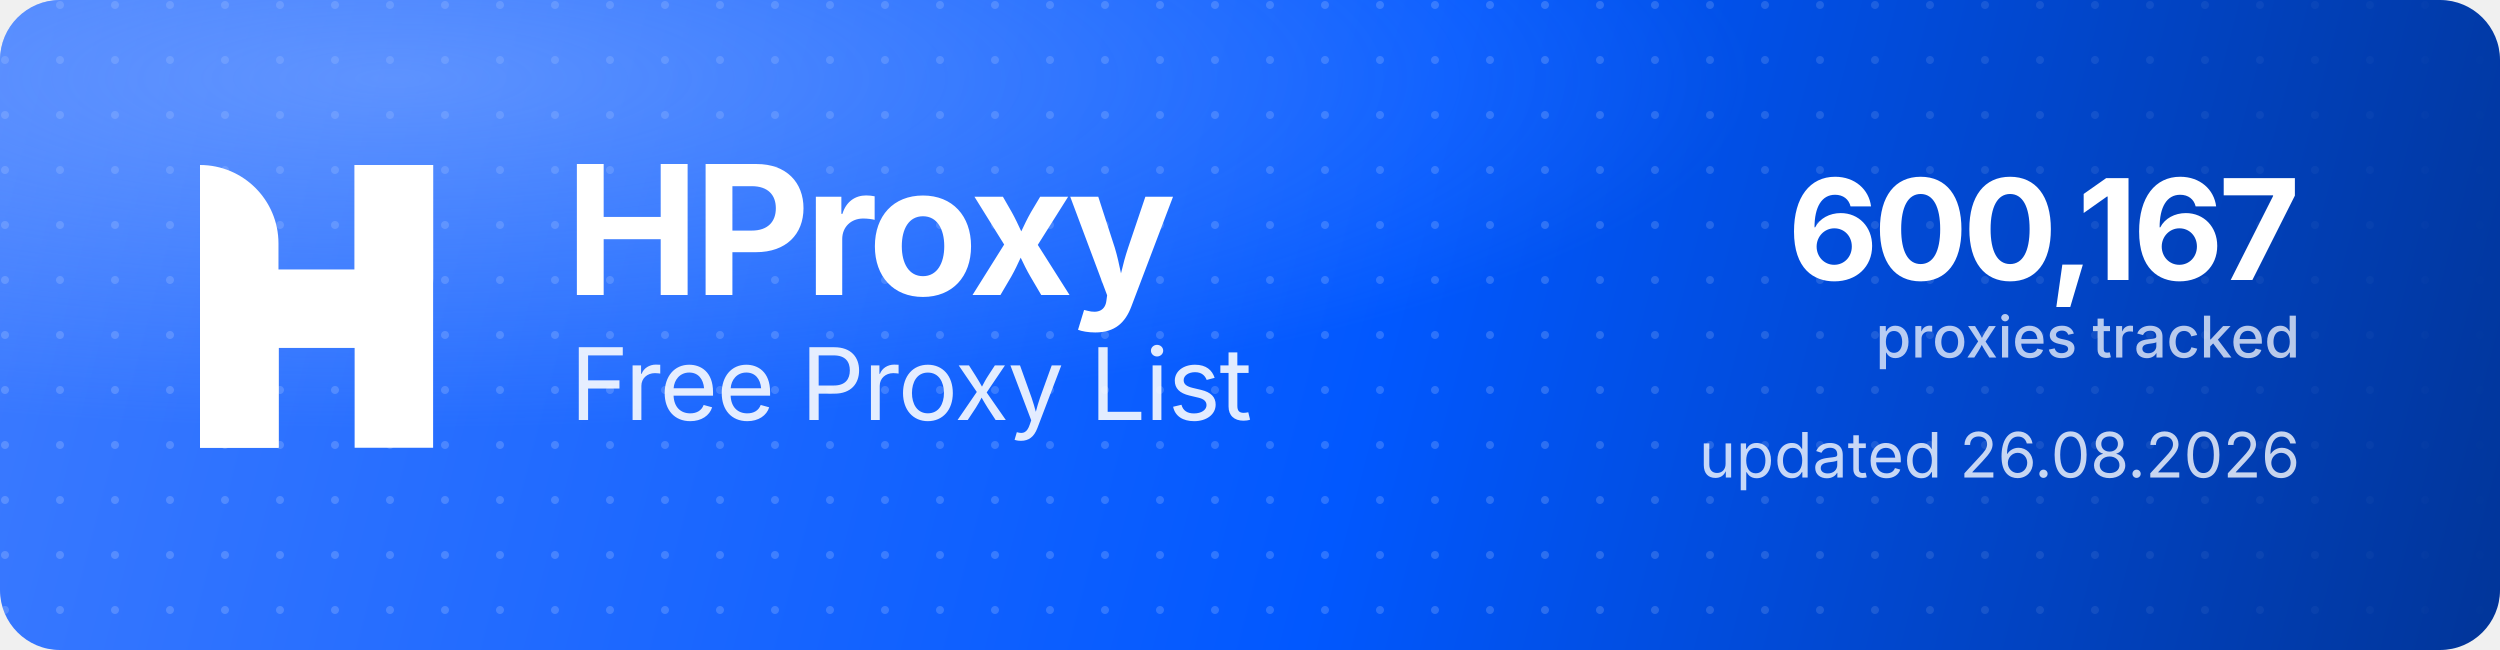
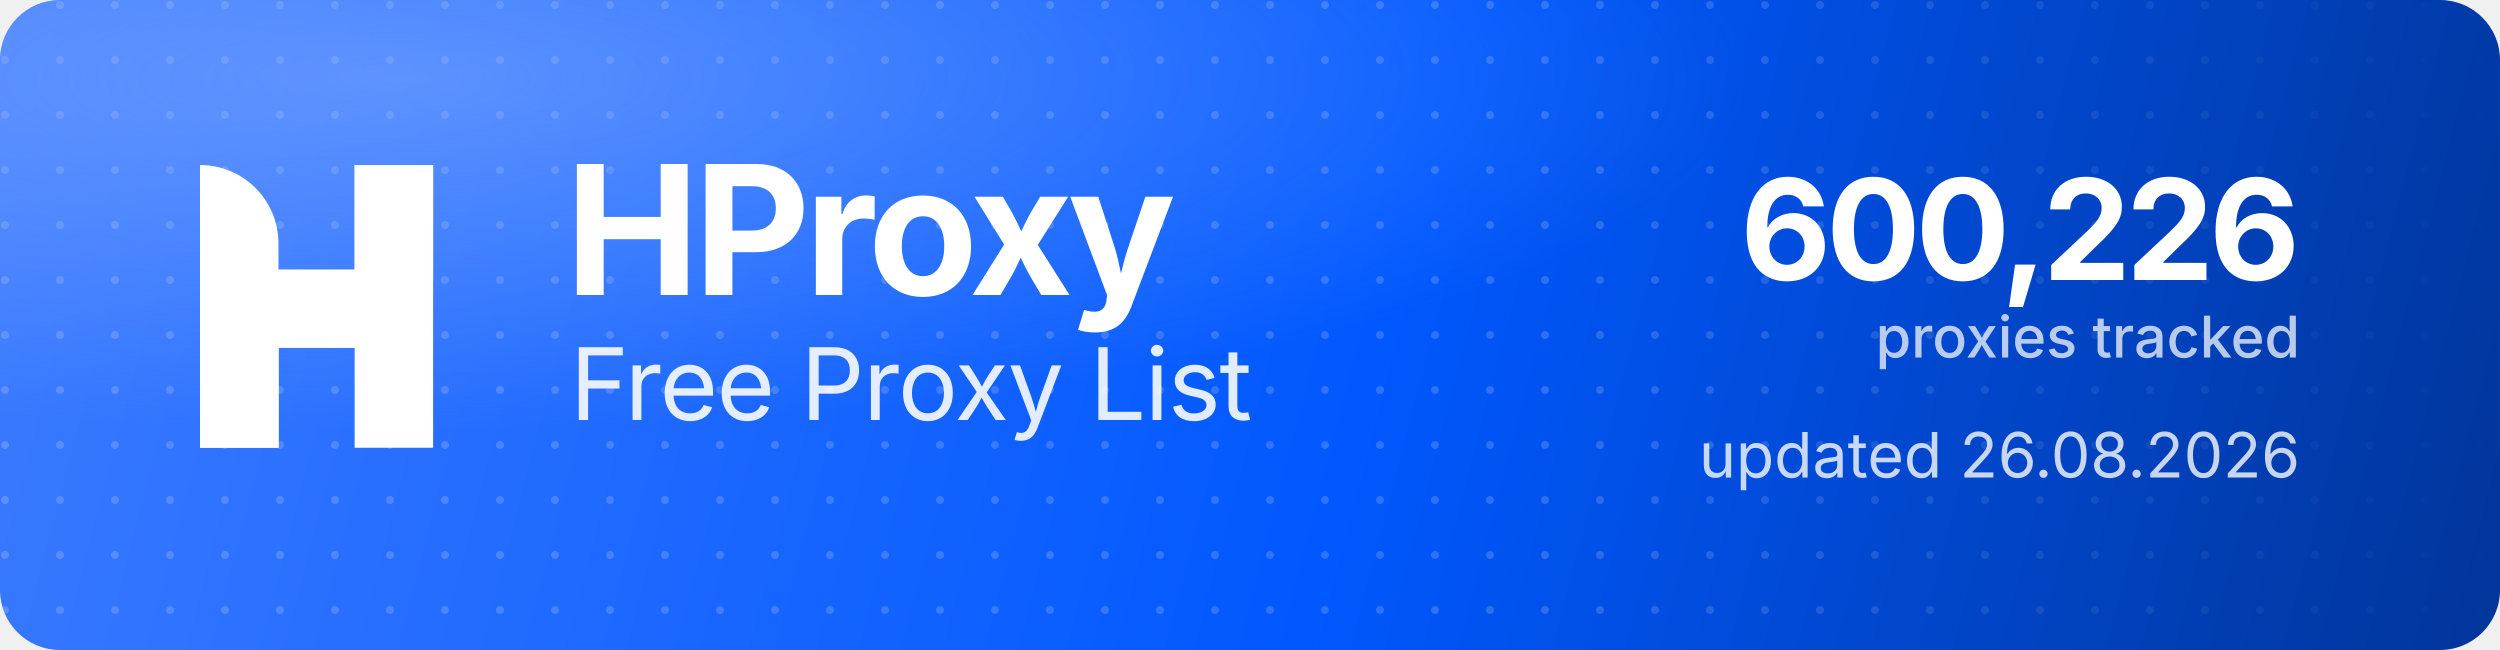
<svg xmlns="http://www.w3.org/2000/svg" width="1000" height="260" viewBox="0 0 1000 260" role="img" aria-label="HProxy Free Proxy List">
  <defs>
    <linearGradient id="hp-bg" x1="0" y1="0" x2="1000" y2="260" gradientUnits="userSpaceOnUse">
      <stop offset="0" stop-color="#3D7BFF" />
      <stop offset="0.55" stop-color="#0158FF" />
      <stop offset="1" stop-color="#013599" />
    </linearGradient>
    <radialGradient id="hp-glow" cx="0.16" cy="0.12" r="0.9">
      <stop offset="0" stop-color="#8FB4FF" stop-opacity="0.5" />
      <stop offset="0.6" stop-color="#8FB4FF" stop-opacity="0" />
    </radialGradient>
    <pattern id="hp-dots" width="22" height="22" patternUnits="userSpaceOnUse">
      <circle cx="2" cy="2" r="1.6" fill="#FFFFFF" fill-opacity="0.17" />
    </pattern>
    <linearGradient id="hp-dot-fade" x1="0" y1="0" x2="1000" y2="0" gradientUnits="userSpaceOnUse">
      <stop offset="0" stop-color="#FFFFFF" stop-opacity="1" />
      <stop offset="0.62" stop-color="#FFFFFF" stop-opacity="1" />
      <stop offset="1" stop-color="#FFFFFF" stop-opacity="0" />
    </linearGradient>
    <mask id="hp-dot-mask">
      <rect width="1000" height="260" fill="url(#hp-dot-fade)" />
    </mask>
  </defs>
  <rect width="1000" height="260" rx="24" fill="url(#hp-bg)" />
  <rect width="1000" height="260" rx="24" fill="url(#hp-dots)" mask="url(#hp-dot-mask)" />
  <rect width="1000" height="260" rx="24" fill="url(#hp-glow)" />
  <g transform="translate(80,66) scale(4.35)" fill="#FFFFFF">
    <path d="M0 0V0C3.985 0 7.216 3.231 7.216 7.216V26H0V0Z" />
    <rect x="14.219" width="7.216" height="26" />
    <path d="M7.235 26H0V15.971C0 12.455 2.851 9.604 6.367 9.604H14.22V0H21.437V10.453C21.437 13.97 18.586 16.82 15.069 16.82H7.235V26Z" />
  </g>
  <text x="226" y="118" font-family="'Geist','Inter','Segoe UI',system-ui,-apple-system,Helvetica,Arial,sans-serif" font-size="72" font-weight="700" letter-spacing="-2.3" fill="#FFFFFF">HProxy</text>
  <text x="228" y="168" font-family="'Geist','Inter','Segoe UI',system-ui,-apple-system,Helvetica,Arial,sans-serif" font-size="40" font-weight="400" letter-spacing="-0.5" fill="#FFFFFF" fill-opacity="0.88">Free Proxy List</text>
-   <text x="920" y="112" text-anchor="end" font-family="'Geist','Inter','Segoe UI',system-ui,-apple-system,Helvetica,Arial,sans-serif" font-size="56" font-weight="700" letter-spacing="-2" fill="#FFFFFF">600,167</text>
+   <text x="920" y="112" text-anchor="end" font-family="'Geist','Inter','Segoe UI',system-ui,-apple-system,Helvetica,Arial,sans-serif" font-size="56" font-weight="700" letter-spacing="-2" fill="#FFFFFF">600,226</text>
  <text x="920" y="143" text-anchor="end" font-family="'Geist','Inter','Segoe UI',system-ui,-apple-system,Helvetica,Arial,sans-serif" font-size="23" font-weight="500" fill="#FFFFFF" fill-opacity="0.72">proxies tracked</text>
  <text x="920" y="191" text-anchor="end" font-family="'Geist','Inter','Segoe UI',system-ui,-apple-system,Helvetica,Arial,sans-serif" font-size="25" font-weight="400" fill="#FFFFFF" fill-opacity="0.78">updated 26.08.2026</text>
</svg>
